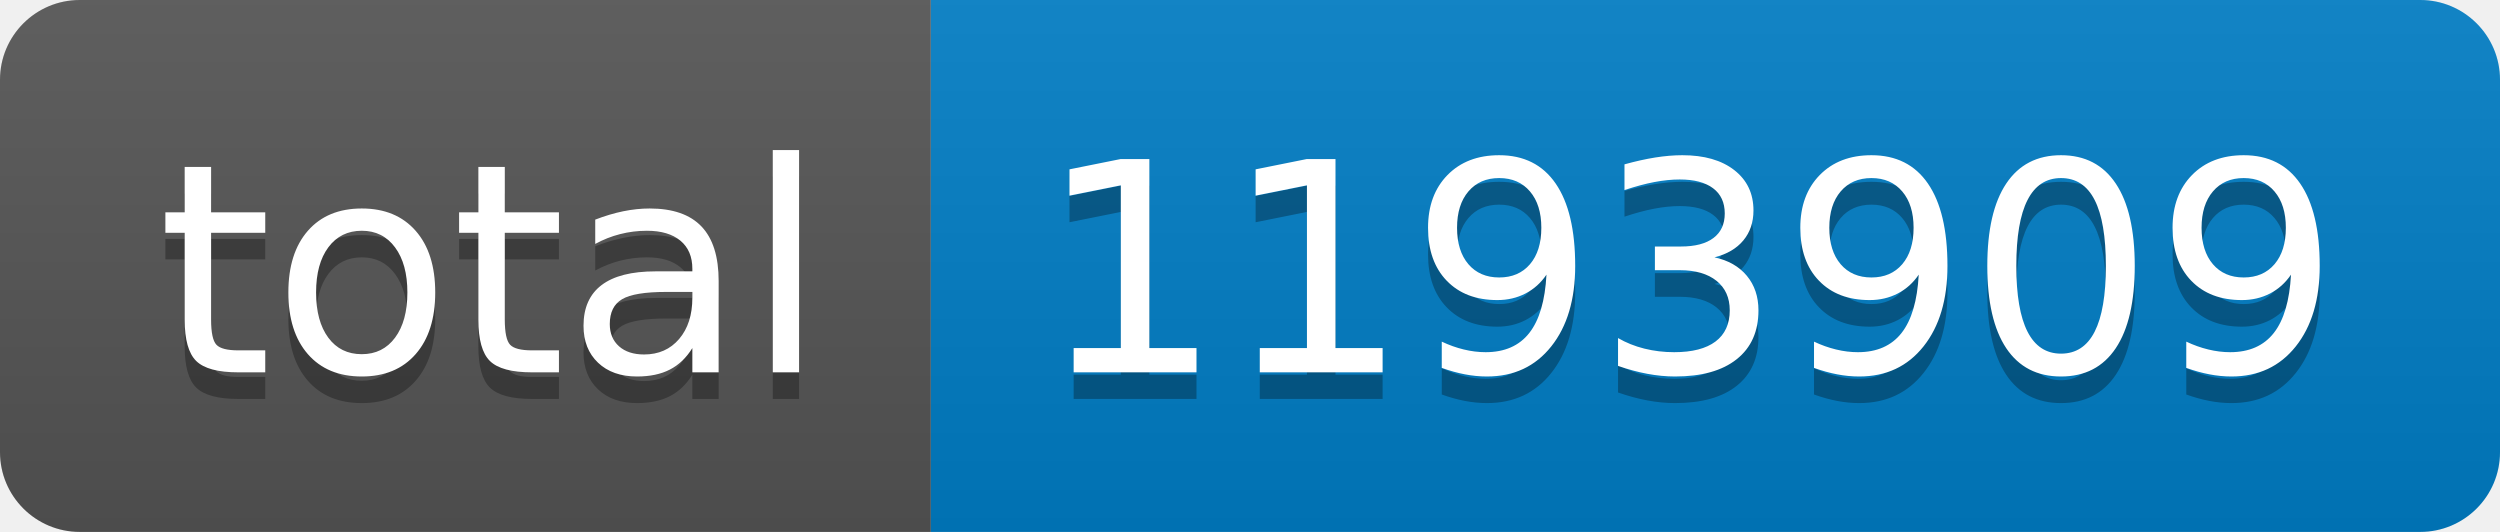
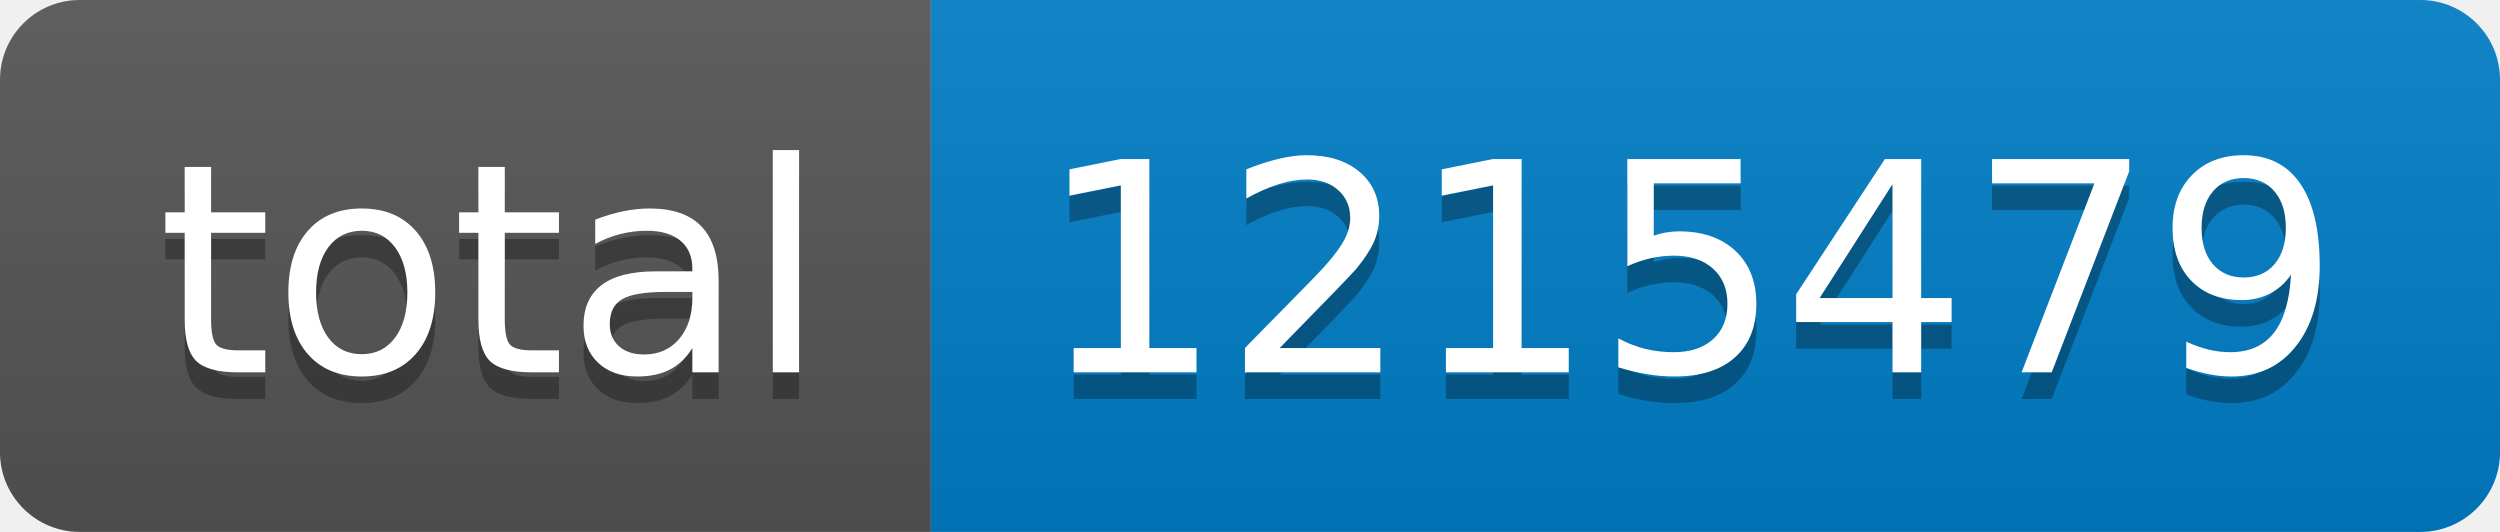
- <svg xmlns="http://www.w3.org/2000/svg" width="94" height="20" role="img" aria-label="total: 1193909">
+ <svg xmlns="http://www.w3.org/2000/svg" width="94" height="20" role="img" aria-label="total: 1215479">
  <linearGradient id="s" x2="0" y2="100%">
    <stop offset="0" stop-color="#bbb" stop-opacity=".1" />
    <stop offset="1" stop-opacity=".1" />
  </linearGradient>
  <clipPath id="r">
    <rect width="94" height="20" rx="3" fill="#fff" />
  </clipPath>
  <g clip-path="url(#r)">
    <rect width="35" height="20" fill="#555" />
    <rect x="35" width="59" height="20" fill="#007ec6" />
    <rect width="94" height="20" fill="url(#s)" />
  </g>
  <g fill="#fff" text-anchor="middle" font-family="Verdana,Geneva,DejaVu Sans,sans-serif" text-rendering="geometricPrecision" font-size="110">
    <text aria-hidden="true" x="185" y="150" fill="#010101" fill-opacity=".3" transform="scale(.1)" textLength="250">total</text>
    <text x="185" y="140" transform="scale(.1)" fill="#fff" textLength="250">total</text>
-     <text aria-hidden="true" x="635" y="150" fill="#010101" fill-opacity=".3" transform="scale(.1)" textLength="490">1193909</text>
-     <text x="635" y="140" transform="scale(.1)" fill="#fff" textLength="490">1193909</text>
+     <text aria-hidden="true" x="635" y="150" fill="#010101" fill-opacity=".3" transform="scale(.1)" textLength="490">1215479</text>
+     <text x="635" y="140" transform="scale(.1)" fill="#fff" textLength="490">1215479</text>
  </g>
</svg>
